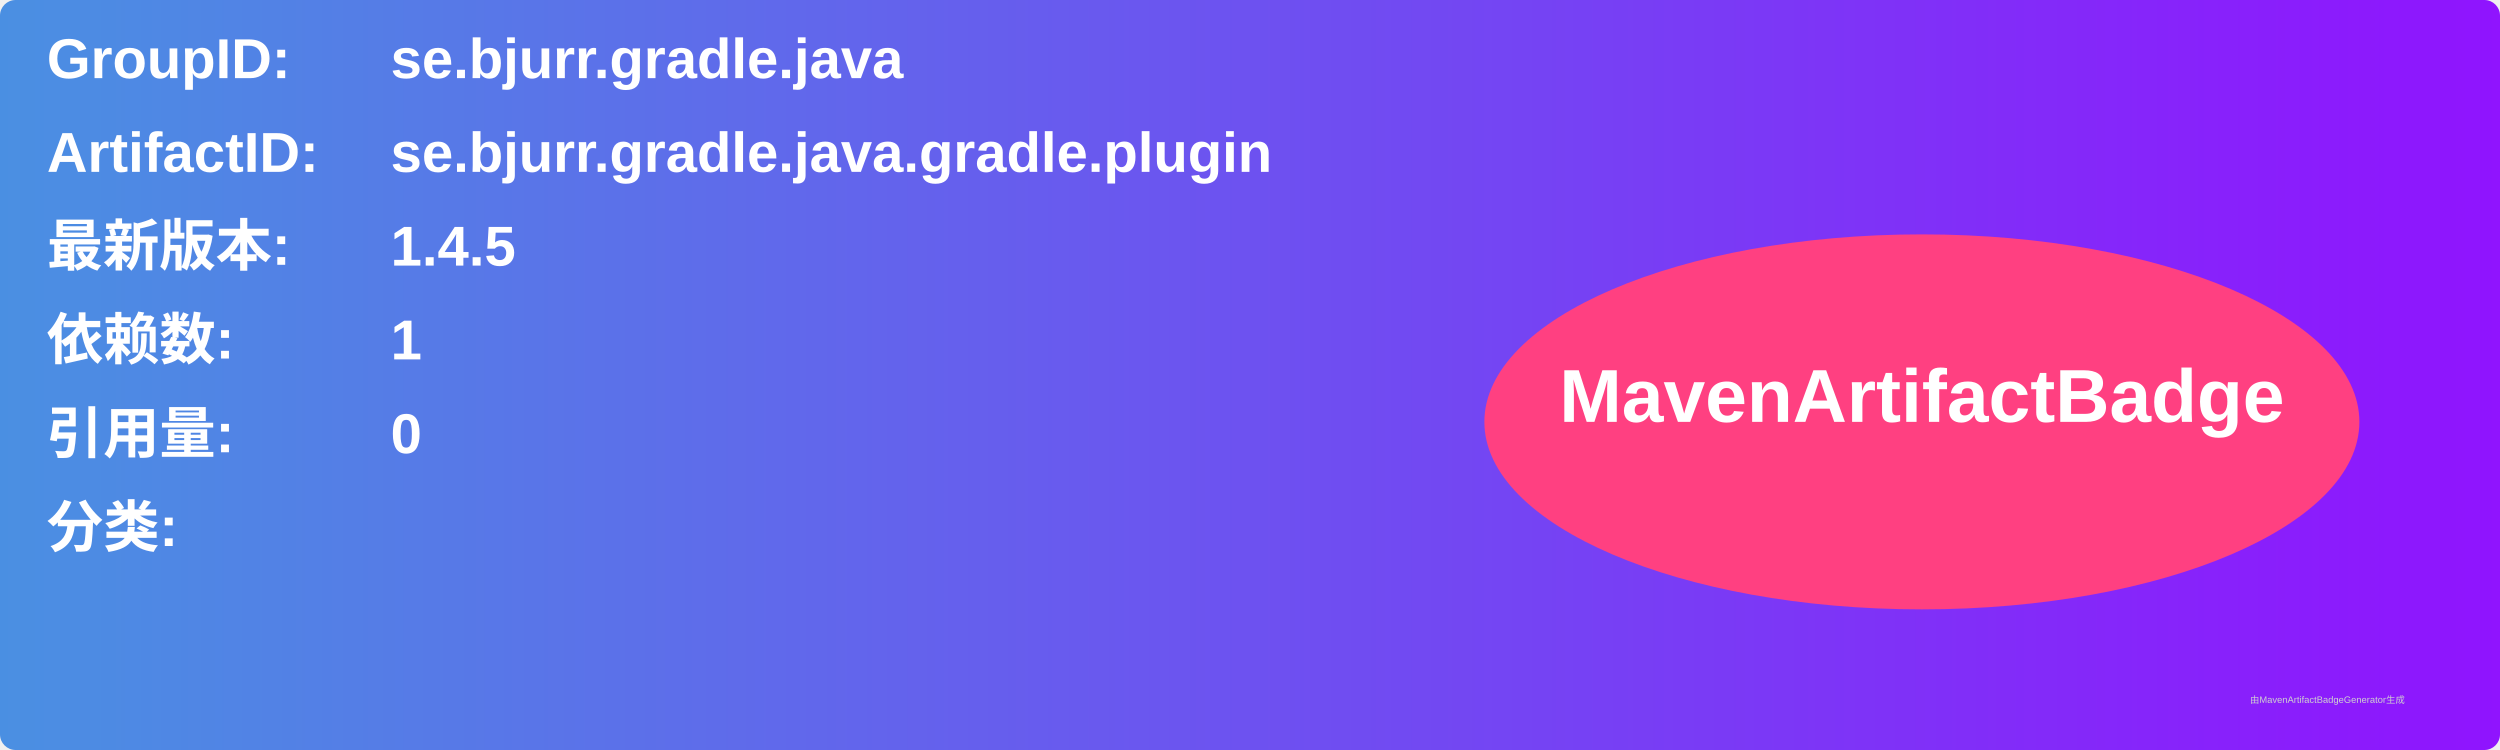
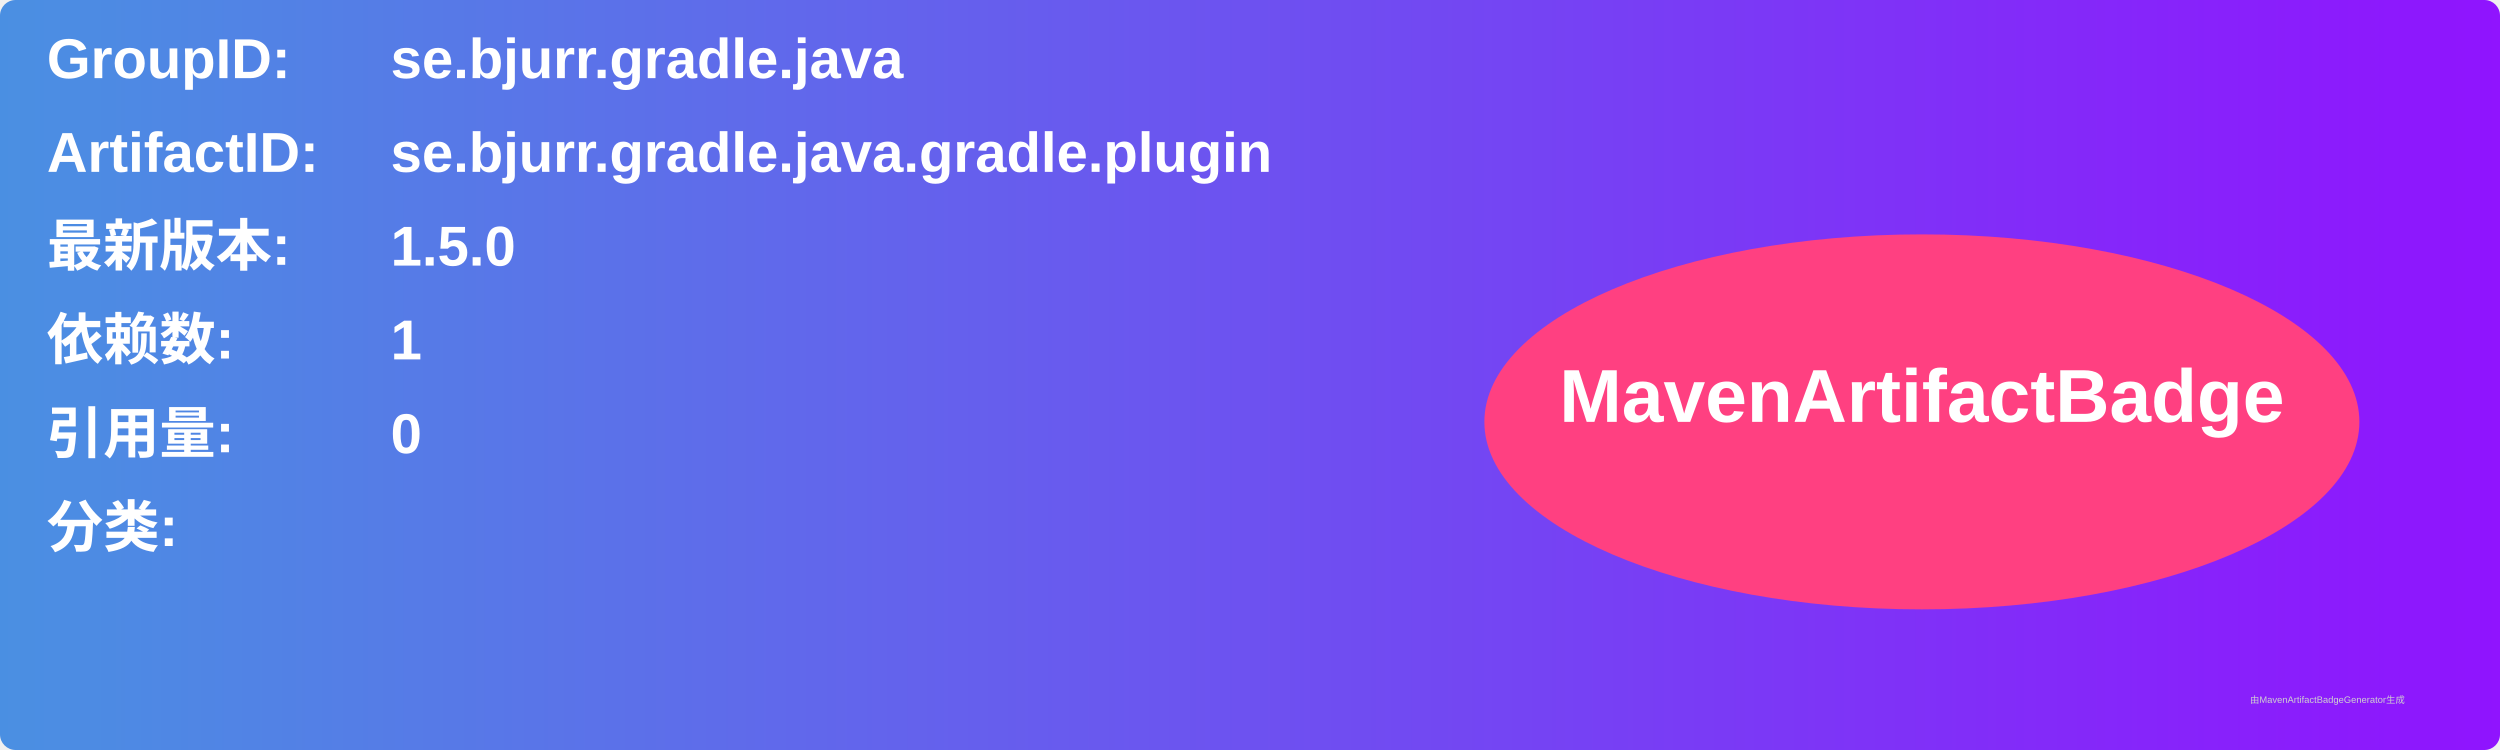
<svg xmlns="http://www.w3.org/2000/svg" width="800" height="240" viewBox="0 0 800 240">
  <linearGradient id="grad" x1="0%" y1="0%" x2="100%" y2="0%">
    <stop offset="0%" stop-color="#4a90e2" />
    <stop offset="100%" stop-color="#9013fe" />
  </linearGradient>
  <rect width="100%" height="100%" rx="5" ry="5" fill="url(#grad)" />
  <g transform="translate(15, 15)">
    <text x="0" y="10" font-family="Arial" font-size="18" fill="white" font-weight="bold" width="260">GroupID:</text>
    <text x="110" y="10" font-family="Arial" font-size="18" fill="white" font-weight="bold" width="460">se.bjurr.gradle.java</text>
    <text x="0" y="40" font-family="Arial" font-size="18" fill="white" font-weight="bold" width="260">ArtifactID:</text>
    <text x="110" y="40" font-family="Arial" font-size="18" fill="white" font-weight="bold" width="460">se.bjurr.gradle.java.gradle.plugin</text>
    <text x="0" y="70" font-family="Arial" font-size="18" fill="white" font-weight="bold">最新版本:</text>
    <text x="110" y="70" font-family="Arial" font-size="18" fill="white" font-weight="bold">
-       <tspan font-weight="bold">1.4.5</tspan>
+       <tspan font-weight="bold">1.5.0</tspan>
    </text>
    <text x="0" y="100" font-family="Arial" font-size="18" fill="white" font-weight="bold">依赖数: </text>
    <text x="110" y="100" font-family="Arial" font-size="18" fill="white">
      <tspan font-weight="bold">1</tspan>
    </text>
    <text x="0" y="130" font-family="Arial" font-size="18" fill="white" font-weight="bold">引用量: </text>
    <text x="110" y="130" font-family="Arial" font-size="18" fill="white">
      <tspan font-weight="bold">0</tspan>
    </text>
    <text x="0" y="160" font-family="Arial" font-size="18" fill="white" font-weight="bold">分类:</text>
    <text x="10" y="190" font-family="Arial" font-size="10" fill="white">
      <tspan font-weight="bold" />
    </text>
    <ellipse cx="600" cy="120" rx="140" ry="60" fill="#ff4081" />
    <text x="600" y="120" text-anchor="middle" font-family="Arial" font-size="24" fill="white" font-weight="bold">MavenArtifactBadge</text>
  </g>
  <text x="720" y="225" font-family="Arial" font-size="3" fill="#d0d0d0">由MavenArtifactBadgeGenerator生成</text>
</svg>
